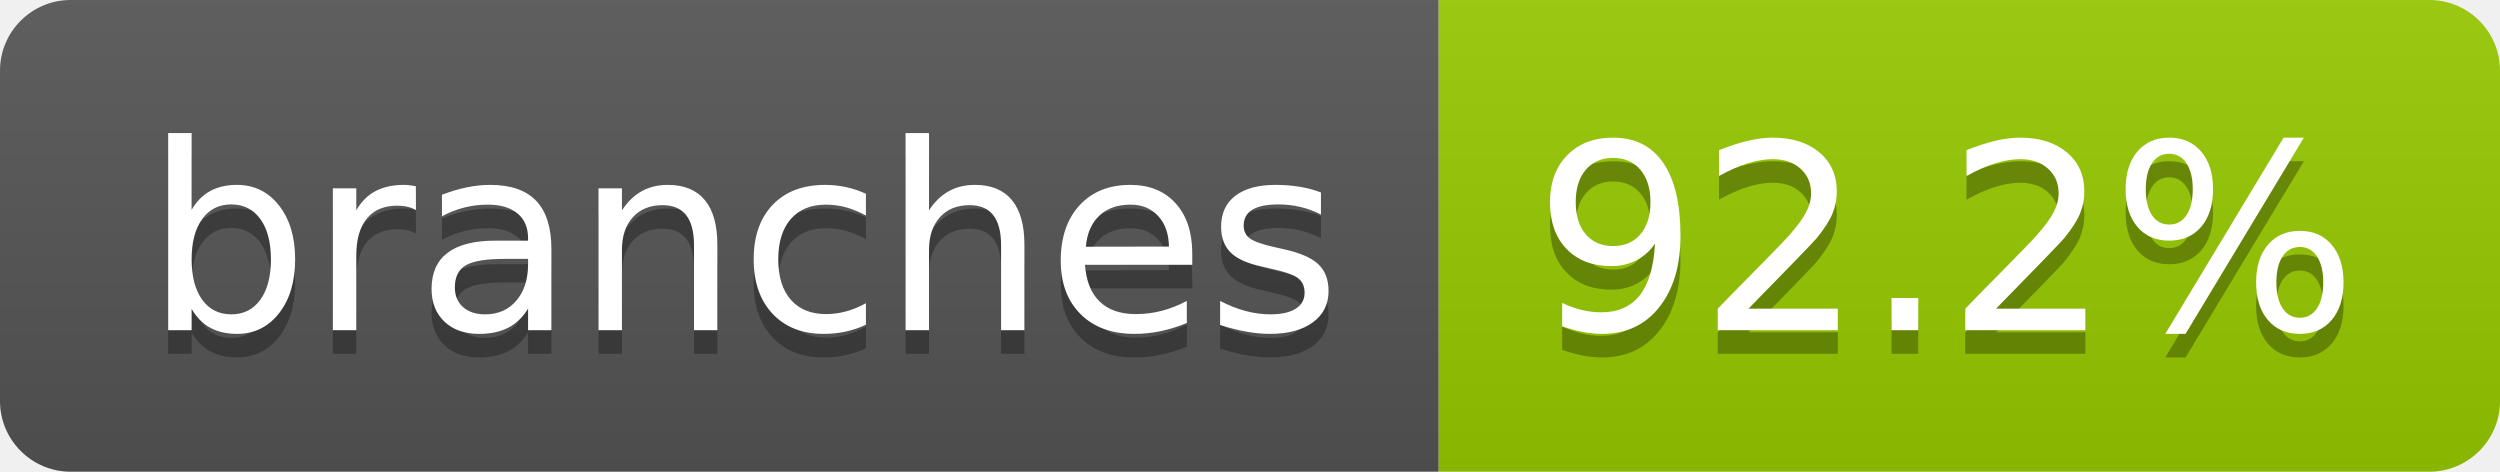
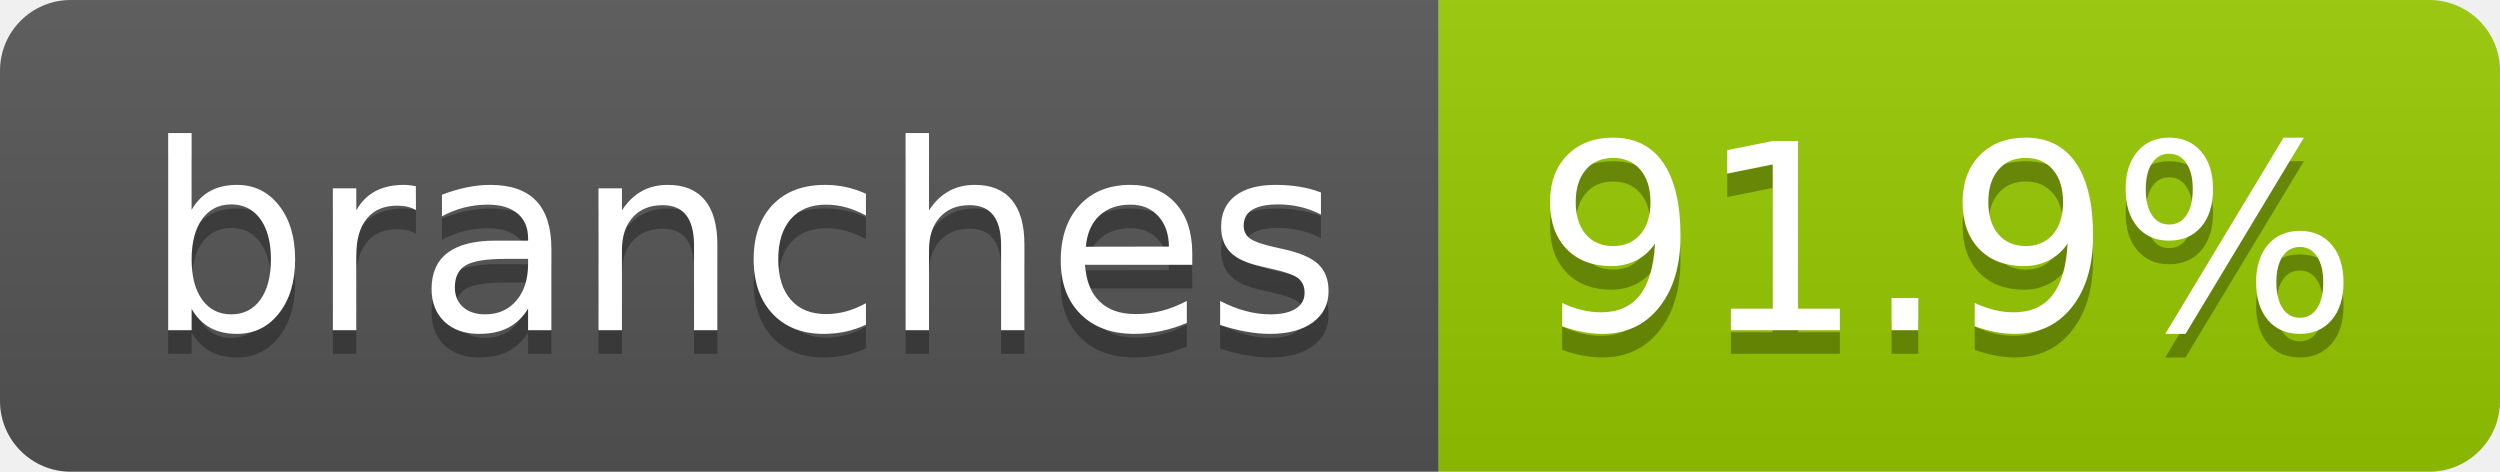
- <svg xmlns="http://www.w3.org/2000/svg" width="106" height="20" role="img" aria-label="branches: 92.2%">
+ <svg xmlns="http://www.w3.org/2000/svg" width="106" height="20" role="img" aria-label="branches: 91.9%">
  <linearGradient id="s" x2="0" y2="100%">
    <stop offset="0" stop-color="#bbb" stop-opacity=".1" />
    <stop offset="1" stop-opacity=".1" />
  </linearGradient>
  <clipPath id="r">
    <rect width="106" height="20" rx="3" fill="#fff" />
  </clipPath>
  <g clip-path="url(#r)">
    <rect width="61" height="20" fill="#555" />
    <rect x="61" width="45" height="20" fill="#97ca00" />
    <rect width="106" height="20" fill="url(#s)" />
  </g>
  <g fill="#fff" text-anchor="middle" font-family="Verdana,Geneva,DejaVu Sans,sans-serif" text-rendering="geometricPrecision" font-size="110">
    <text aria-hidden="true" x="315" y="150" fill="#010101" fill-opacity=".3" transform="scale(.1)" textLength="507">branches</text>
    <text x="315" y="140" transform="scale(.1)" fill="#fff" textLength="507">branches</text>
-     <text aria-hidden="true" x="825" y="150" fill="#010101" fill-opacity=".3" transform="scale(.1)" textLength="350">92.2%</text>
-     <text x="825" y="140" transform="scale(.1)" fill="#fff" textLength="350">92.2%</text>
+     <text aria-hidden="true" x="825" y="150" fill="#010101" fill-opacity=".3" transform="scale(.1)" textLength="350">91.9%</text>
+     <text x="825" y="140" transform="scale(.1)" fill="#fff" textLength="350">91.9%</text>
  </g>
</svg>
